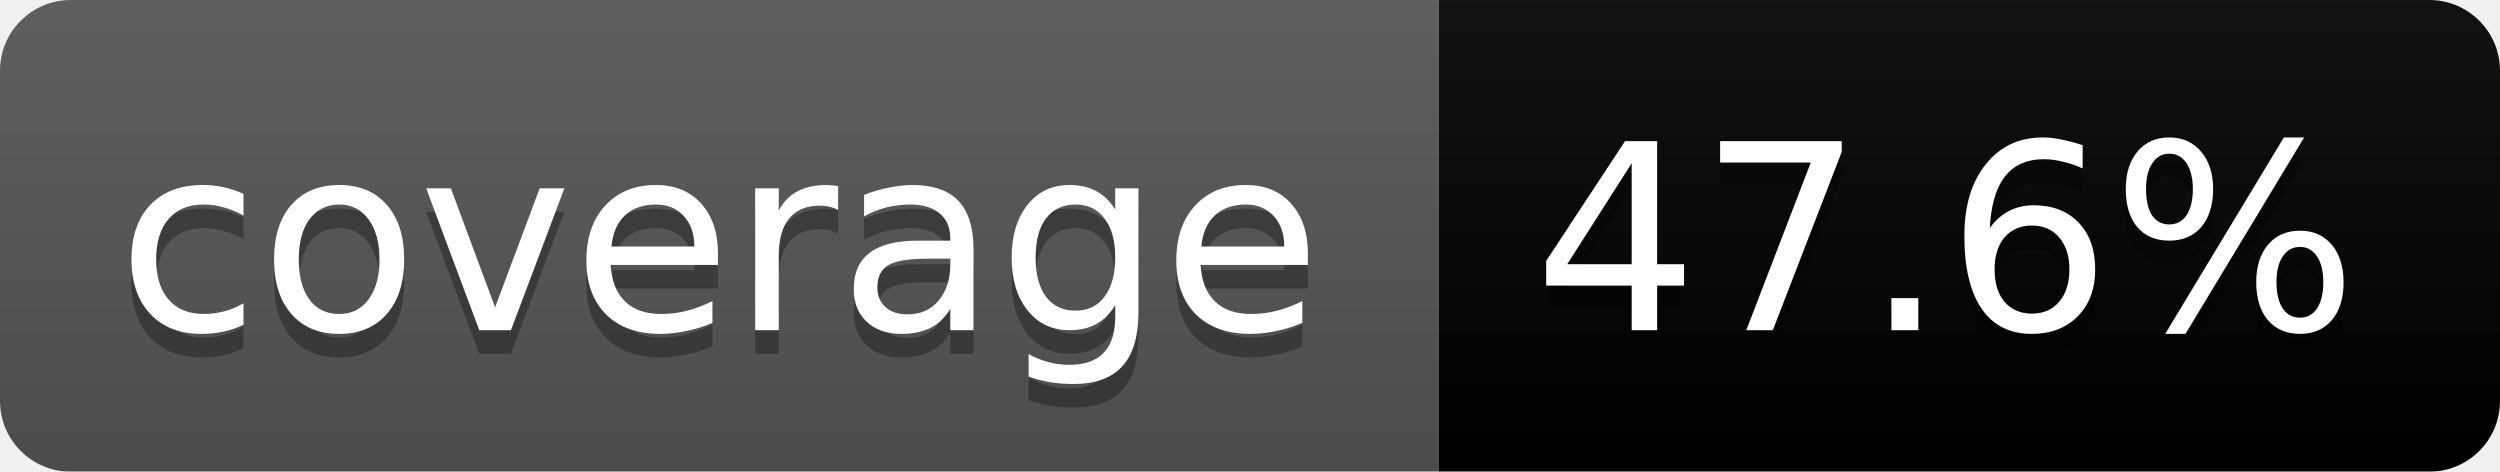
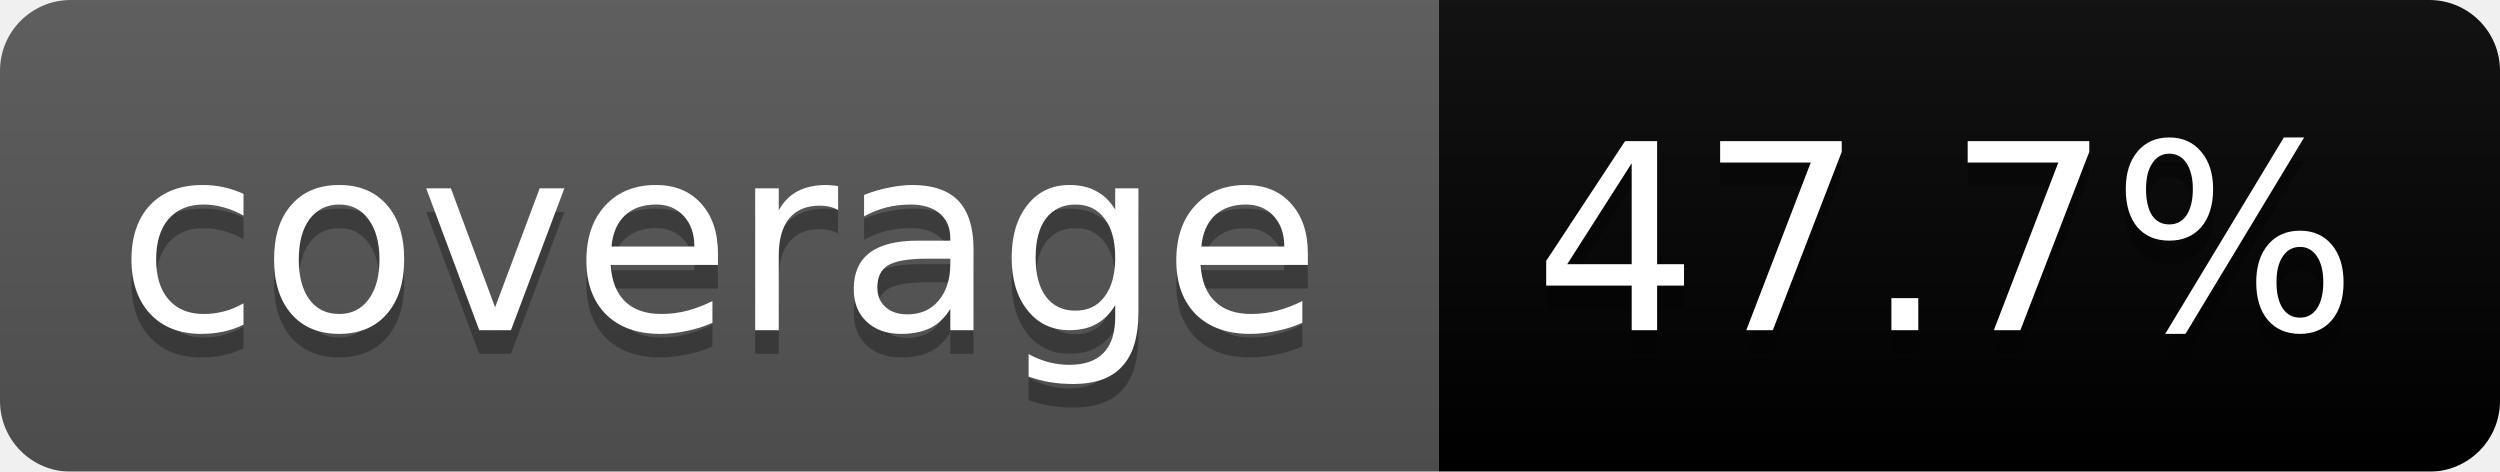
<svg xmlns="http://www.w3.org/2000/svg" width="106" height="20">
  <linearGradient id="b" x2="0" y2="100%">
    <stop offset="0" stop-color="#bbb" stop-opacity=".1" />
    <stop offset="1" stop-opacity=".1" />
  </linearGradient>
  <mask id="a">
    <rect width="106" height="20" rx="3" fill="#fff" />
  </mask>
  <g mask="url(#a)">
    <path fill="#555" d="M0 0h61v20H0z" />
    <path fill="#orange" d="M61 0h45v20H61z" />
    <path fill="url(#b)" d="M0 0h106v20H0z" />
  </g>
  <g fill="#fff" text-anchor="middle" font-family="DejaVu Sans,Verdana,Geneva,sans-serif" font-size="11">
    <text x="30.5" y="15" fill="#010101" fill-opacity=".3">coverage</text>
    <text x="30.5" y="14">coverage</text>
-     <text x="82.5" y="15" fill="#010101" fill-opacity=".3">47.6%</text>
-     <text x="82.5" y="14">47.6%</text>
+     <text x="82.5" y="15" fill="#010101" fill-opacity=".3">47.7%</text>
+     <text x="82.5" y="14">47.7%</text>
  </g>
</svg>
